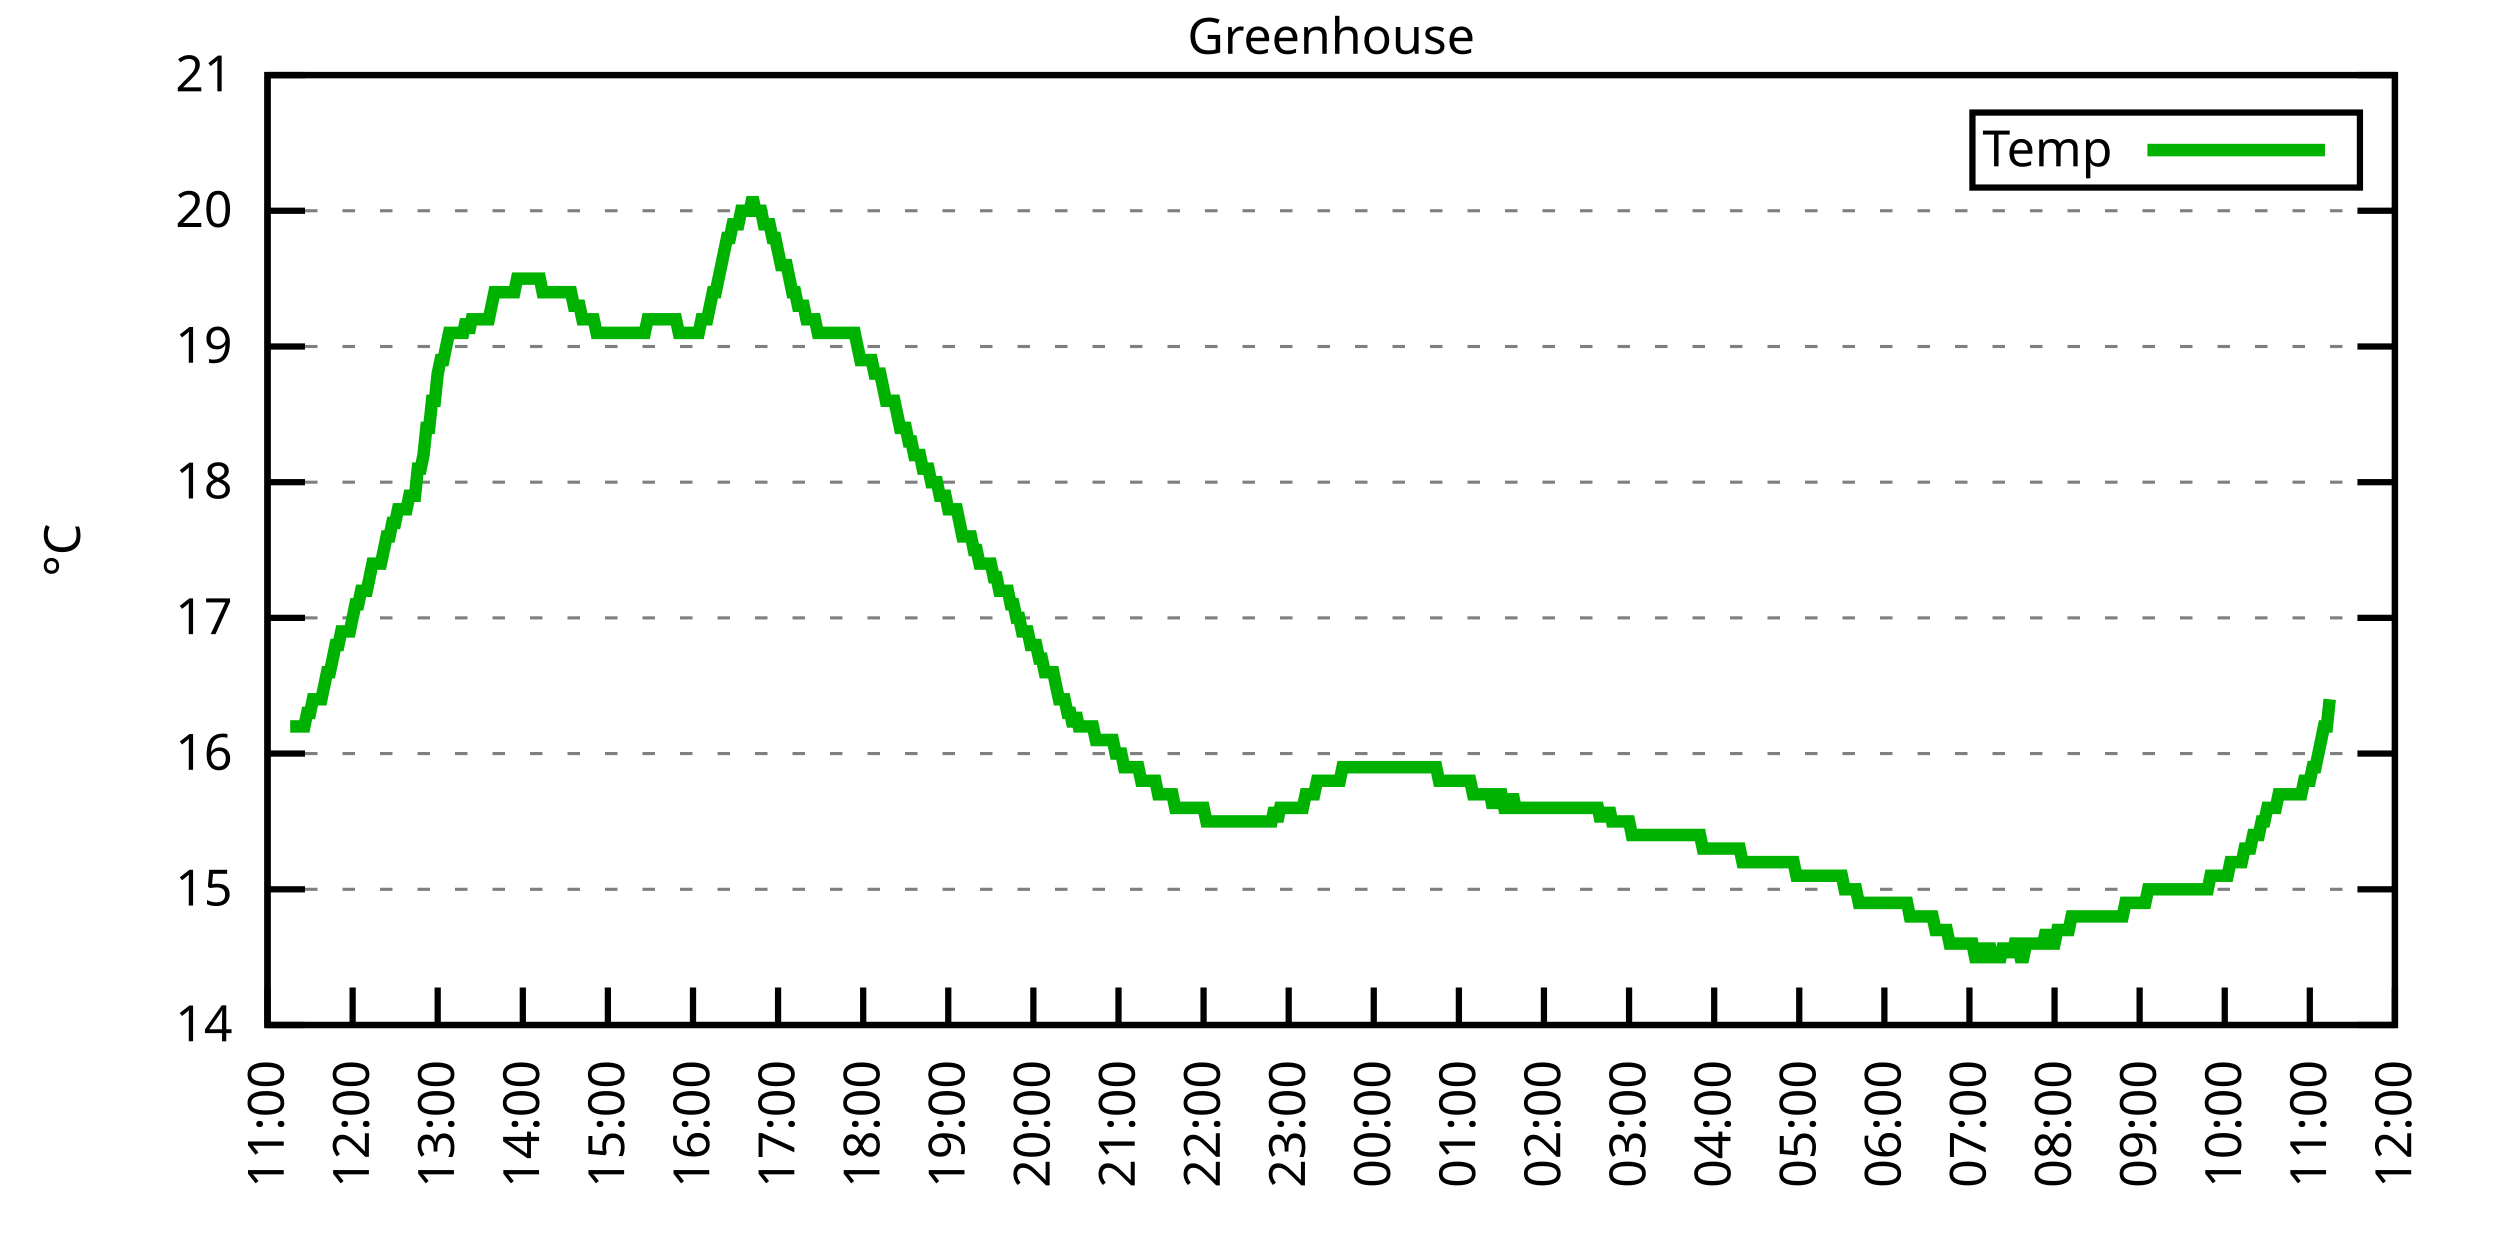
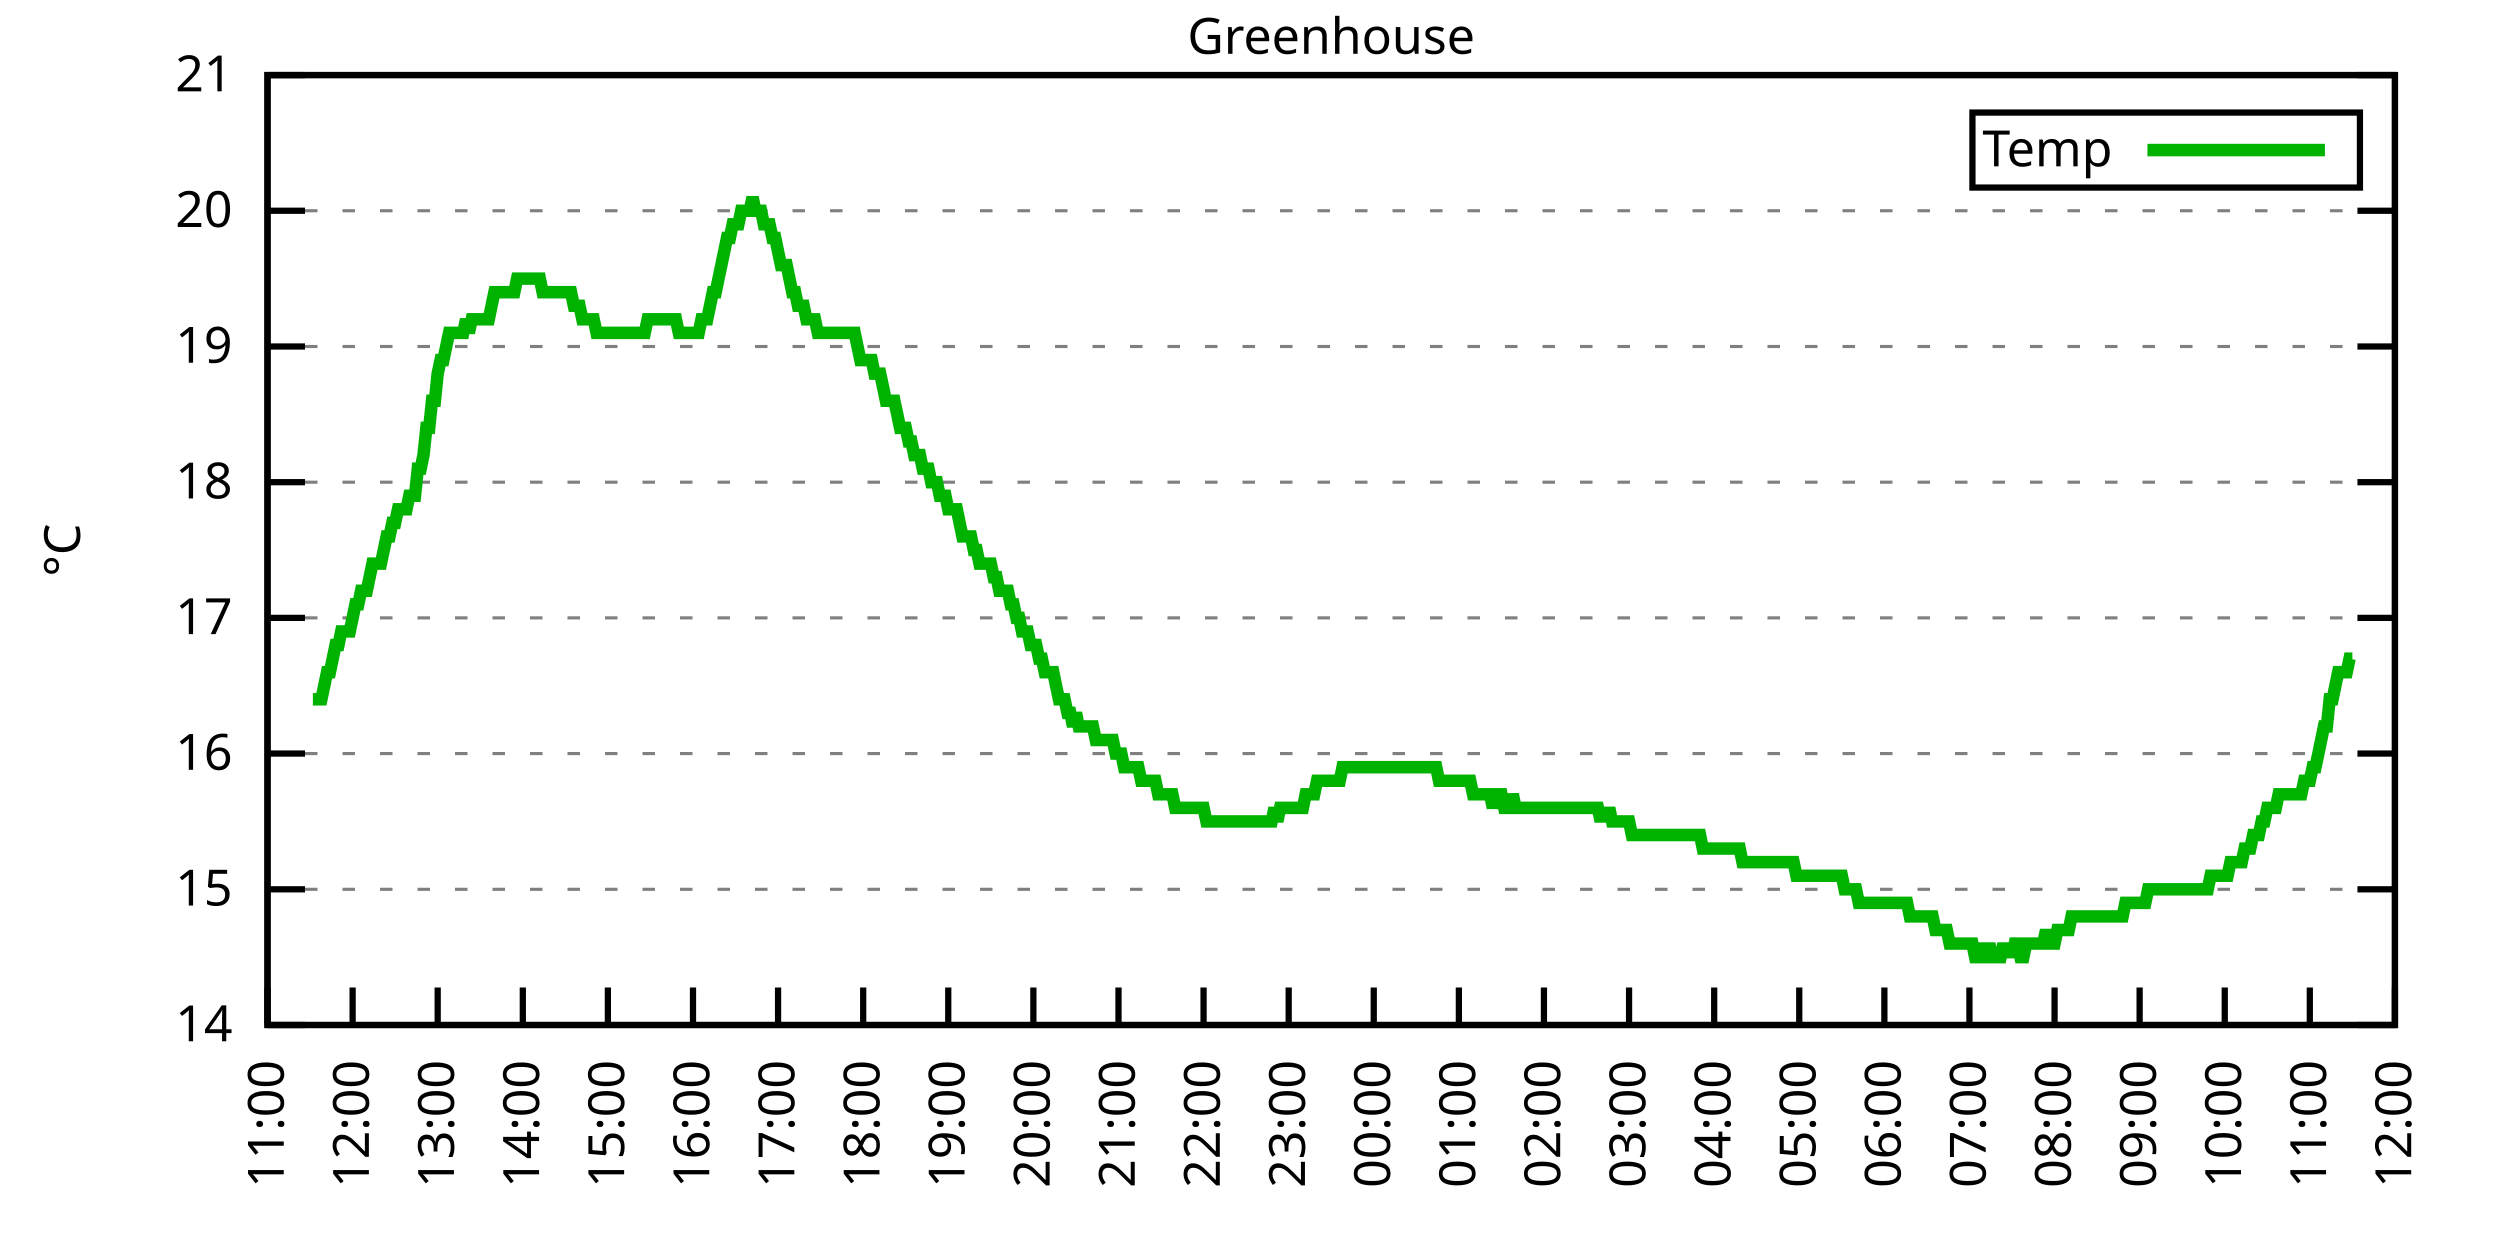
<svg xmlns="http://www.w3.org/2000/svg" xmlns:xlink="http://www.w3.org/1999/xlink" width="400" height="200" viewBox="0 0 400 200">
  <g id="gnuplot_canvas">
    <rect x="0" y="0" width="400" height="200" fill="none" />
    <defs>
      <circle id="gpDot" r="0.5" stroke-width="0.5" stroke="currentColor" />
      <path id="gpPt0" stroke-width="0.333" stroke="currentColor" d="M-1,0 h2 M0,-1 v2" />
      <path id="gpPt1" stroke-width="0.333" stroke="currentColor" d="M-1,-1 L1,1 M1,-1 L-1,1" />
      <path id="gpPt2" stroke-width="0.333" stroke="currentColor" d="M-1,0 L1,0 M0,-1 L0,1 M-1,-1 L1,1 M-1,1 L1,-1" />
      <rect id="gpPt3" stroke-width="0.333" stroke="currentColor" x="-1" y="-1" width="2" height="2" />
      <rect id="gpPt4" stroke-width="0.333" stroke="currentColor" fill="currentColor" x="-1" y="-1" width="2" height="2" />
      <circle id="gpPt5" stroke-width="0.333" stroke="currentColor" cx="0" cy="0" r="1" />
      <use xlink:href="#gpPt5" id="gpPt6" fill="currentColor" stroke="none" />
      <path id="gpPt7" stroke-width="0.333" stroke="currentColor" d="M0,-1.33 L-1.33,0.67 L1.33,0.67 z" />
      <use xlink:href="#gpPt7" id="gpPt8" fill="currentColor" stroke="none" />
      <use xlink:href="#gpPt7" id="gpPt9" stroke="currentColor" transform="rotate(180)" />
      <use xlink:href="#gpPt9" id="gpPt10" fill="currentColor" stroke="none" />
      <use xlink:href="#gpPt3" id="gpPt11" stroke="currentColor" transform="rotate(45)" />
      <use xlink:href="#gpPt11" id="gpPt12" fill="currentColor" stroke="none" />
      <path id="gpPt13" stroke-width="0.333" stroke="currentColor" d="M0,1.330 L1.265,0.411 L0.782,-1.067 L-0.782,-1.076 L-1.265,0.411 z" />
      <use xlink:href="#gpPt13" id="gpPt14" fill="currentColor" stroke="none" />
      <filter id="textbox" filterUnits="objectBoundingBox" x="0" y="0" height="1" width="1">
        <feFlood flood-color="white" flood-opacity="1" result="bgnd" />
        <feComposite in="SourceGraphic" in2="bgnd" operator="atop" />
      </filter>
      <filter id="greybox" filterUnits="objectBoundingBox" x="0" y="0" height="1" width="1">
        <feFlood flood-color="lightgrey" flood-opacity="1" result="grey" />
        <feComposite in="SourceGraphic" in2="grey" operator="atop" />
      </filter>
    </defs>
    <g fill="none" color="white" stroke="currentColor" stroke-width="1.00" stroke-linecap="butt" stroke-linejoin="miter">
</g>
    <g fill="none" color="black" stroke="currentColor" stroke-width="1.00" stroke-linecap="butt" stroke-linejoin="miter">
      <g stroke="none" shape-rendering="crispEdges">
        <polygon fill="rgb(255, 255, 255)" points="42.80,164.00 383.18,164.00 383.18,12.02 42.80,12.02 " />
      </g>
    </g>
    <g fill="none" color="black" stroke="currentColor" stroke-width="1.00" stroke-linecap="butt" stroke-linejoin="miter">
</g>
    <g fill="none" color="black" stroke="black" stroke-width="0.50" stroke-linecap="butt" stroke-linejoin="miter">
</g>
    <g fill="none" color="gray" stroke="currentColor" stroke-width="0.50" stroke-linecap="butt" stroke-linejoin="miter">
      <path stroke="gray" stroke-dasharray="2,4" class="gridline" d="M42.80,164.00 L383.19,164.00  " />
    </g>
    <g fill="none" color="gray" stroke="gray" stroke-width="1.00" stroke-linecap="butt" stroke-linejoin="miter">
</g>
    <g fill="none" color="black" stroke="currentColor" stroke-width="1.00" stroke-linecap="butt" stroke-linejoin="miter">
      <path stroke="black" d="M42.80,164.00 L48.80,164.00 M383.19,164.00 L377.19,164.00  " />
      <g transform="translate(37.20,166.60)" stroke="none" fill="black" font-family="Sans" font-size="8.00" text-anchor="end">
        <text>
          <tspan font-family="Sans"> 14</tspan>
        </text>
      </g>
    </g>
    <g fill="none" color="black" stroke="currentColor" stroke-width="1.00" stroke-linecap="butt" stroke-linejoin="miter">
</g>
    <g fill="none" color="black" stroke="black" stroke-width="0.50" stroke-linecap="butt" stroke-linejoin="miter">
</g>
    <g fill="none" color="gray" stroke="currentColor" stroke-width="0.50" stroke-linecap="butt" stroke-linejoin="miter">
      <path stroke="gray" stroke-dasharray="2,4" class="gridline" d="M42.80,142.29 L383.19,142.29  " />
    </g>
    <g fill="none" color="gray" stroke="gray" stroke-width="1.00" stroke-linecap="butt" stroke-linejoin="miter">
</g>
    <g fill="none" color="black" stroke="currentColor" stroke-width="1.00" stroke-linecap="butt" stroke-linejoin="miter">
      <path stroke="black" d="M42.80,142.29 L48.80,142.29 M383.19,142.29 L377.19,142.29  " />
      <g transform="translate(37.20,144.89)" stroke="none" fill="black" font-family="Sans" font-size="8.00" text-anchor="end">
        <text>
          <tspan font-family="Sans"> 15</tspan>
        </text>
      </g>
    </g>
    <g fill="none" color="black" stroke="currentColor" stroke-width="1.00" stroke-linecap="butt" stroke-linejoin="miter">
</g>
    <g fill="none" color="black" stroke="black" stroke-width="0.50" stroke-linecap="butt" stroke-linejoin="miter">
</g>
    <g fill="none" color="gray" stroke="currentColor" stroke-width="0.50" stroke-linecap="butt" stroke-linejoin="miter">
      <path stroke="gray" stroke-dasharray="2,4" class="gridline" d="M42.80,120.57 L383.19,120.57  " />
    </g>
    <g fill="none" color="gray" stroke="gray" stroke-width="1.00" stroke-linecap="butt" stroke-linejoin="miter">
</g>
    <g fill="none" color="black" stroke="currentColor" stroke-width="1.00" stroke-linecap="butt" stroke-linejoin="miter">
      <path stroke="black" d="M42.80,120.57 L48.80,120.57 M383.19,120.57 L377.19,120.57  " />
      <g transform="translate(37.20,123.17)" stroke="none" fill="black" font-family="Sans" font-size="8.00" text-anchor="end">
        <text>
          <tspan font-family="Sans"> 16</tspan>
        </text>
      </g>
    </g>
    <g fill="none" color="black" stroke="currentColor" stroke-width="1.00" stroke-linecap="butt" stroke-linejoin="miter">
</g>
    <g fill="none" color="black" stroke="black" stroke-width="0.50" stroke-linecap="butt" stroke-linejoin="miter">
</g>
    <g fill="none" color="gray" stroke="currentColor" stroke-width="0.50" stroke-linecap="butt" stroke-linejoin="miter">
      <path stroke="gray" stroke-dasharray="2,4" class="gridline" d="M42.80,98.86 L383.19,98.86  " />
    </g>
    <g fill="none" color="gray" stroke="gray" stroke-width="1.00" stroke-linecap="butt" stroke-linejoin="miter">
</g>
    <g fill="none" color="black" stroke="currentColor" stroke-width="1.00" stroke-linecap="butt" stroke-linejoin="miter">
      <path stroke="black" d="M42.80,98.86 L48.80,98.86 M383.19,98.86 L377.19,98.86  " />
      <g transform="translate(37.20,101.46)" stroke="none" fill="black" font-family="Sans" font-size="8.00" text-anchor="end">
        <text>
          <tspan font-family="Sans"> 17</tspan>
        </text>
      </g>
    </g>
    <g fill="none" color="black" stroke="currentColor" stroke-width="1.00" stroke-linecap="butt" stroke-linejoin="miter">
</g>
    <g fill="none" color="black" stroke="black" stroke-width="0.50" stroke-linecap="butt" stroke-linejoin="miter">
</g>
    <g fill="none" color="gray" stroke="currentColor" stroke-width="0.50" stroke-linecap="butt" stroke-linejoin="miter">
      <path stroke="gray" stroke-dasharray="2,4" class="gridline" d="M42.80,77.15 L383.19,77.15  " />
    </g>
    <g fill="none" color="gray" stroke="gray" stroke-width="1.00" stroke-linecap="butt" stroke-linejoin="miter">
</g>
    <g fill="none" color="black" stroke="currentColor" stroke-width="1.00" stroke-linecap="butt" stroke-linejoin="miter">
      <path stroke="black" d="M42.80,77.15 L48.80,77.15 M383.19,77.15 L377.19,77.15  " />
      <g transform="translate(37.20,79.75)" stroke="none" fill="black" font-family="Sans" font-size="8.00" text-anchor="end">
        <text>
          <tspan font-family="Sans"> 18</tspan>
        </text>
      </g>
    </g>
    <g fill="none" color="black" stroke="currentColor" stroke-width="1.00" stroke-linecap="butt" stroke-linejoin="miter">
</g>
    <g fill="none" color="black" stroke="black" stroke-width="0.50" stroke-linecap="butt" stroke-linejoin="miter">
</g>
    <g fill="none" color="gray" stroke="currentColor" stroke-width="0.50" stroke-linecap="butt" stroke-linejoin="miter">
      <path stroke="gray" stroke-dasharray="2,4" class="gridline" d="M42.80,55.44 L383.19,55.44  " />
    </g>
    <g fill="none" color="gray" stroke="gray" stroke-width="1.00" stroke-linecap="butt" stroke-linejoin="miter">
</g>
    <g fill="none" color="black" stroke="currentColor" stroke-width="1.00" stroke-linecap="butt" stroke-linejoin="miter">
      <path stroke="black" d="M42.80,55.44 L48.80,55.44 M383.19,55.44 L377.19,55.44  " />
      <g transform="translate(37.20,58.04)" stroke="none" fill="black" font-family="Sans" font-size="8.00" text-anchor="end">
        <text>
          <tspan font-family="Sans"> 19</tspan>
        </text>
      </g>
    </g>
    <g fill="none" color="black" stroke="currentColor" stroke-width="1.00" stroke-linecap="butt" stroke-linejoin="miter">
</g>
    <g fill="none" color="black" stroke="black" stroke-width="0.50" stroke-linecap="butt" stroke-linejoin="miter">
</g>
    <g fill="none" color="gray" stroke="currentColor" stroke-width="0.50" stroke-linecap="butt" stroke-linejoin="miter">
      <path stroke="gray" stroke-dasharray="2,4" class="gridline" d="M42.80,33.72 L383.19,33.72  " />
    </g>
    <g fill="none" color="gray" stroke="gray" stroke-width="1.00" stroke-linecap="butt" stroke-linejoin="miter">
</g>
    <g fill="none" color="black" stroke="currentColor" stroke-width="1.00" stroke-linecap="butt" stroke-linejoin="miter">
      <path stroke="black" d="M42.80,33.72 L48.80,33.72 M383.19,33.72 L377.19,33.72  " />
      <g transform="translate(37.20,36.32)" stroke="none" fill="black" font-family="Sans" font-size="8.00" text-anchor="end">
        <text>
          <tspan font-family="Sans"> 20</tspan>
        </text>
      </g>
    </g>
    <g fill="none" color="black" stroke="currentColor" stroke-width="1.00" stroke-linecap="butt" stroke-linejoin="miter">
</g>
    <g fill="none" color="black" stroke="black" stroke-width="0.50" stroke-linecap="butt" stroke-linejoin="miter">
</g>
    <g fill="none" color="gray" stroke="currentColor" stroke-width="0.50" stroke-linecap="butt" stroke-linejoin="miter">
      <path stroke="gray" stroke-dasharray="2,4" class="gridline" d="M42.80,12.01 L383.19,12.01  " />
    </g>
    <g fill="none" color="gray" stroke="gray" stroke-width="1.00" stroke-linecap="butt" stroke-linejoin="miter">
</g>
    <g fill="none" color="black" stroke="currentColor" stroke-width="1.00" stroke-linecap="butt" stroke-linejoin="miter">
      <path stroke="black" d="M42.80,12.01 L48.80,12.01 M383.19,12.01 L377.19,12.01  " />
      <g transform="translate(37.20,14.61)" stroke="none" fill="black" font-family="Sans" font-size="8.00" text-anchor="end">
        <text>
          <tspan font-family="Sans"> 21</tspan>
        </text>
      </g>
    </g>
    <g fill="none" color="black" stroke="currentColor" stroke-width="1.00" stroke-linecap="butt" stroke-linejoin="miter">
      <path stroke="black" d="M42.80,164.00 L42.80,158.00  " />
      <g transform="translate(45.40,169.60) rotate(270.00)" stroke="none" fill="black" font-family="Sans" font-size="8.00" text-anchor="end">
        <text>
          <tspan font-family="Sans">11:00</tspan>
        </text>
      </g>
    </g>
    <g fill="none" color="black" stroke="currentColor" stroke-width="1.00" stroke-linecap="butt" stroke-linejoin="miter">
      <path stroke="black" d="M56.42,164.00 L56.42,158.00  " />
      <g transform="translate(59.02,169.60) rotate(270.00)" stroke="none" fill="black" font-family="Sans" font-size="8.00" text-anchor="end">
        <text>
          <tspan font-family="Sans">12:00</tspan>
        </text>
      </g>
    </g>
    <g fill="none" color="black" stroke="currentColor" stroke-width="1.00" stroke-linecap="butt" stroke-linejoin="miter">
      <path stroke="black" d="M70.03,164.00 L70.03,158.00  " />
      <g transform="translate(72.63,169.60) rotate(270.00)" stroke="none" fill="black" font-family="Sans" font-size="8.00" text-anchor="end">
        <text>
          <tspan font-family="Sans">13:00</tspan>
        </text>
      </g>
    </g>
    <g fill="none" color="black" stroke="currentColor" stroke-width="1.00" stroke-linecap="butt" stroke-linejoin="miter">
      <path stroke="black" d="M83.65,164.00 L83.65,158.00  " />
      <g transform="translate(86.25,169.60) rotate(270.00)" stroke="none" fill="black" font-family="Sans" font-size="8.00" text-anchor="end">
        <text>
          <tspan font-family="Sans">14:00</tspan>
        </text>
      </g>
    </g>
    <g fill="none" color="black" stroke="currentColor" stroke-width="1.00" stroke-linecap="butt" stroke-linejoin="miter">
      <path stroke="black" d="M97.26,164.00 L97.26,158.00  " />
      <g transform="translate(99.86,169.60) rotate(270.00)" stroke="none" fill="black" font-family="Sans" font-size="8.00" text-anchor="end">
        <text>
          <tspan font-family="Sans">15:00</tspan>
        </text>
      </g>
    </g>
    <g fill="none" color="black" stroke="currentColor" stroke-width="1.00" stroke-linecap="butt" stroke-linejoin="miter">
      <path stroke="black" d="M110.88,164.00 L110.88,158.00  " />
      <g transform="translate(113.48,169.60) rotate(270.00)" stroke="none" fill="black" font-family="Sans" font-size="8.00" text-anchor="end">
        <text>
          <tspan font-family="Sans">16:00</tspan>
        </text>
      </g>
    </g>
    <g fill="none" color="black" stroke="currentColor" stroke-width="1.00" stroke-linecap="butt" stroke-linejoin="miter">
      <path stroke="black" d="M124.49,164.00 L124.49,158.00  " />
      <g transform="translate(127.09,169.60) rotate(270.00)" stroke="none" fill="black" font-family="Sans" font-size="8.00" text-anchor="end">
        <text>
          <tspan font-family="Sans">17:00</tspan>
        </text>
      </g>
    </g>
    <g fill="none" color="black" stroke="currentColor" stroke-width="1.00" stroke-linecap="butt" stroke-linejoin="miter">
      <path stroke="black" d="M138.11,164.00 L138.11,158.00  " />
      <g transform="translate(140.71,169.60) rotate(270.00)" stroke="none" fill="black" font-family="Sans" font-size="8.00" text-anchor="end">
        <text>
          <tspan font-family="Sans">18:00</tspan>
        </text>
      </g>
    </g>
    <g fill="none" color="black" stroke="currentColor" stroke-width="1.00" stroke-linecap="butt" stroke-linejoin="miter">
      <path stroke="black" d="M151.72,164.00 L151.72,158.00  " />
      <g transform="translate(154.32,169.60) rotate(270.00)" stroke="none" fill="black" font-family="Sans" font-size="8.00" text-anchor="end">
        <text>
          <tspan font-family="Sans">19:00</tspan>
        </text>
      </g>
    </g>
    <g fill="none" color="black" stroke="currentColor" stroke-width="1.00" stroke-linecap="butt" stroke-linejoin="miter">
      <path stroke="black" d="M165.34,164.00 L165.34,158.00  " />
      <g transform="translate(167.94,169.60) rotate(270.00)" stroke="none" fill="black" font-family="Sans" font-size="8.00" text-anchor="end">
        <text>
          <tspan font-family="Sans">20:00</tspan>
        </text>
      </g>
    </g>
    <g fill="none" color="black" stroke="currentColor" stroke-width="1.00" stroke-linecap="butt" stroke-linejoin="miter">
      <path stroke="black" d="M178.96,164.00 L178.96,158.00  " />
      <g transform="translate(181.56,169.60) rotate(270.00)" stroke="none" fill="black" font-family="Sans" font-size="8.00" text-anchor="end">
        <text>
          <tspan font-family="Sans">21:00</tspan>
        </text>
      </g>
    </g>
    <g fill="none" color="black" stroke="currentColor" stroke-width="1.00" stroke-linecap="butt" stroke-linejoin="miter">
      <path stroke="black" d="M192.57,164.00 L192.57,158.00  " />
      <g transform="translate(195.17,169.60) rotate(270.00)" stroke="none" fill="black" font-family="Sans" font-size="8.00" text-anchor="end">
        <text>
          <tspan font-family="Sans">22:00</tspan>
        </text>
      </g>
    </g>
    <g fill="none" color="black" stroke="currentColor" stroke-width="1.00" stroke-linecap="butt" stroke-linejoin="miter">
      <path stroke="black" d="M206.19,164.00 L206.19,158.00  " />
      <g transform="translate(208.79,169.60) rotate(270.00)" stroke="none" fill="black" font-family="Sans" font-size="8.00" text-anchor="end">
        <text>
          <tspan font-family="Sans">23:00</tspan>
        </text>
      </g>
    </g>
    <g fill="none" color="black" stroke="currentColor" stroke-width="1.00" stroke-linecap="butt" stroke-linejoin="miter">
      <path stroke="black" d="M219.80,164.00 L219.80,158.00  " />
      <g transform="translate(222.40,169.60) rotate(270.00)" stroke="none" fill="black" font-family="Sans" font-size="8.00" text-anchor="end">
        <text>
          <tspan font-family="Sans">00:00</tspan>
        </text>
      </g>
    </g>
    <g fill="none" color="black" stroke="currentColor" stroke-width="1.00" stroke-linecap="butt" stroke-linejoin="miter">
      <path stroke="black" d="M233.42,164.00 L233.42,158.00  " />
      <g transform="translate(236.02,169.60) rotate(270.00)" stroke="none" fill="black" font-family="Sans" font-size="8.00" text-anchor="end">
        <text>
          <tspan font-family="Sans">01:00</tspan>
        </text>
      </g>
    </g>
    <g fill="none" color="black" stroke="currentColor" stroke-width="1.00" stroke-linecap="butt" stroke-linejoin="miter">
      <path stroke="black" d="M247.03,164.00 L247.03,158.00  " />
      <g transform="translate(249.63,169.60) rotate(270.00)" stroke="none" fill="black" font-family="Sans" font-size="8.00" text-anchor="end">
        <text>
          <tspan font-family="Sans">02:00</tspan>
        </text>
      </g>
    </g>
    <g fill="none" color="black" stroke="currentColor" stroke-width="1.00" stroke-linecap="butt" stroke-linejoin="miter">
      <path stroke="black" d="M260.65,164.00 L260.65,158.00  " />
      <g transform="translate(263.25,169.60) rotate(270.00)" stroke="none" fill="black" font-family="Sans" font-size="8.00" text-anchor="end">
        <text>
          <tspan font-family="Sans">03:00</tspan>
        </text>
      </g>
    </g>
    <g fill="none" color="black" stroke="currentColor" stroke-width="1.00" stroke-linecap="butt" stroke-linejoin="miter">
      <path stroke="black" d="M274.27,164.00 L274.27,158.00  " />
      <g transform="translate(276.87,169.60) rotate(270.00)" stroke="none" fill="black" font-family="Sans" font-size="8.00" text-anchor="end">
        <text>
          <tspan font-family="Sans">04:00</tspan>
        </text>
      </g>
    </g>
    <g fill="none" color="black" stroke="currentColor" stroke-width="1.00" stroke-linecap="butt" stroke-linejoin="miter">
      <path stroke="black" d="M287.88,164.00 L287.88,158.00  " />
      <g transform="translate(290.48,169.60) rotate(270.00)" stroke="none" fill="black" font-family="Sans" font-size="8.00" text-anchor="end">
        <text>
          <tspan font-family="Sans">05:00</tspan>
        </text>
      </g>
    </g>
    <g fill="none" color="black" stroke="currentColor" stroke-width="1.00" stroke-linecap="butt" stroke-linejoin="miter">
      <path stroke="black" d="M301.50,164.00 L301.50,158.00  " />
      <g transform="translate(304.10,169.60) rotate(270.00)" stroke="none" fill="black" font-family="Sans" font-size="8.00" text-anchor="end">
        <text>
          <tspan font-family="Sans">06:00</tspan>
        </text>
      </g>
    </g>
    <g fill="none" color="black" stroke="currentColor" stroke-width="1.00" stroke-linecap="butt" stroke-linejoin="miter">
      <path stroke="black" d="M315.11,164.00 L315.11,158.00  " />
      <g transform="translate(317.71,169.60) rotate(270.00)" stroke="none" fill="black" font-family="Sans" font-size="8.00" text-anchor="end">
        <text>
          <tspan font-family="Sans">07:00</tspan>
        </text>
      </g>
    </g>
    <g fill="none" color="black" stroke="currentColor" stroke-width="1.00" stroke-linecap="butt" stroke-linejoin="miter">
      <path stroke="black" d="M328.73,164.00 L328.73,158.00  " />
      <g transform="translate(331.33,169.60) rotate(270.00)" stroke="none" fill="black" font-family="Sans" font-size="8.00" text-anchor="end">
        <text>
          <tspan font-family="Sans">08:00</tspan>
        </text>
      </g>
    </g>
    <g fill="none" color="black" stroke="currentColor" stroke-width="1.00" stroke-linecap="butt" stroke-linejoin="miter">
      <path stroke="black" d="M342.34,164.00 L342.34,158.00  " />
      <g transform="translate(344.94,169.60) rotate(270.00)" stroke="none" fill="black" font-family="Sans" font-size="8.00" text-anchor="end">
        <text>
          <tspan font-family="Sans">09:00</tspan>
        </text>
      </g>
    </g>
    <g fill="none" color="black" stroke="currentColor" stroke-width="1.00" stroke-linecap="butt" stroke-linejoin="miter">
      <path stroke="black" d="M355.96,164.00 L355.96,158.00  " />
      <g transform="translate(358.56,169.60) rotate(270.00)" stroke="none" fill="black" font-family="Sans" font-size="8.00" text-anchor="end">
        <text>
          <tspan font-family="Sans">10:00</tspan>
        </text>
      </g>
    </g>
    <g fill="none" color="black" stroke="currentColor" stroke-width="1.00" stroke-linecap="butt" stroke-linejoin="miter">
      <path stroke="black" d="M369.57,164.00 L369.57,158.00  " />
      <g transform="translate(372.17,169.60) rotate(270.00)" stroke="none" fill="black" font-family="Sans" font-size="8.00" text-anchor="end">
        <text>
          <tspan font-family="Sans">11:00</tspan>
        </text>
      </g>
    </g>
    <g fill="none" color="black" stroke="currentColor" stroke-width="1.00" stroke-linecap="butt" stroke-linejoin="miter">
      <path stroke="black" d="M383.19,164.00 L383.19,158.00  " />
      <g transform="translate(385.79,169.60) rotate(270.00)" stroke="none" fill="black" font-family="Sans" font-size="8.00" text-anchor="end">
        <text>
          <tspan font-family="Sans">12:00</tspan>
        </text>
      </g>
    </g>
    <g fill="none" color="black" stroke="currentColor" stroke-width="1.00" stroke-linecap="butt" stroke-linejoin="miter">
</g>
    <g fill="none" color="black" stroke="currentColor" stroke-width="1.00" stroke-linecap="butt" stroke-linejoin="miter">
      <path stroke="black" d="M42.80,12.01 L42.80,164.00 L383.19,164.00 L383.19,12.01 L42.80,12.01 Z  " />
    </g>
    <g fill="none" color="black" stroke="currentColor" stroke-width="1.00" stroke-linecap="butt" stroke-linejoin="miter">
</g>
    <g fill="none" color="black" stroke="currentColor" stroke-width="1.00" stroke-linecap="butt" stroke-linejoin="miter">
      <path stroke="black" d="M315.59,30.01 L315.59,18.01 L377.59,18.01 L377.59,30.01 L315.59,30.01 Z  " />
    </g>
    <g id="Greenhouse_plot_1">
      <g fill="none" color="white" stroke="black" stroke-width="2.00" stroke-linecap="butt" stroke-linejoin="miter">
</g>
      <g fill="none" color="black" stroke="currentColor" stroke-width="2.00" stroke-linecap="butt" stroke-linejoin="miter">
        <g transform="translate(337.99,26.61)" stroke="none" fill="black" font-family="Sans" font-size="8.00" text-anchor="end">
          <text>
            <tspan font-family="Sans">Temp</tspan>
          </text>
        </g>
      </g>
      <g fill="none" color="black" stroke="currentColor" stroke-width="2.00" stroke-linecap="butt" stroke-linejoin="miter">
-         <path stroke="rgb(  0, 178,   0)" d="M343.59,24.01 L371.99,24.01 M46.43,116.23 L46.88,116.23 L47.34,116.23 L47.79,116.23 L48.25,116.23 L48.70,116.23   L49.15,114.06 L49.61,114.06 L50.06,111.89 L50.52,111.89 L50.97,111.89 L51.42,111.89 L51.88,109.72 L52.33,107.55   L52.78,107.55 L53.24,105.38 L53.69,103.20 L54.15,103.20 L54.60,101.03 L55.05,101.03 L55.51,101.03 L55.96,101.03   L56.42,98.86 L56.87,96.69 L57.32,96.69 L57.78,94.52 L58.23,94.52 L58.68,94.52 L59.14,92.35 L59.59,90.18   L60.05,90.18 L60.50,90.18 L60.95,90.18 L61.41,88.00 L61.86,85.83 L62.32,85.83 L62.77,83.66 L63.22,83.66   L63.68,81.49 L64.13,81.49 L64.58,81.49 L65.04,81.49 L65.49,79.32 L65.95,79.32 L66.40,79.32 L66.85,74.98   L67.31,74.98 L67.76,72.81 L68.22,68.46 L68.67,68.46 L69.12,64.12 L69.58,64.12 L70.03,59.78 L70.49,57.61   L70.94,57.61 L71.39,55.44 L71.85,53.26 L72.30,53.26 L72.75,53.26 L73.21,53.26 L73.66,53.26 L74.12,53.26   L74.57,51.09 L75.02,53.26 L75.48,51.09 L75.93,51.09 L76.39,51.09 L76.84,51.09 L77.29,51.09 L77.75,51.09   L78.20,51.09 L78.65,48.92 L79.11,46.75 L79.56,46.75 L80.02,46.75 L80.47,46.75 L80.92,46.75 L81.38,46.75   L81.83,46.75 L82.29,46.75 L82.74,44.58 L83.19,44.58 L83.65,44.58 L84.10,44.58 L84.55,44.58 L85.01,44.58   L85.46,44.58 L85.92,44.58 L86.37,44.58 L86.82,46.75 L87.28,46.75 L87.73,46.75 L88.19,46.75 L88.64,46.75   L89.09,46.75 L89.55,46.75 L90.00,46.75 L90.45,46.75 L90.91,46.75 L91.36,46.75 L91.82,48.92 L92.27,48.92   L92.72,48.92 L93.18,51.09 L93.63,51.09 L94.09,51.09 L94.54,51.09 L94.99,51.09 L95.45,53.26 L95.90,53.26   L96.35,53.26 L96.81,53.26 L97.26,53.26 L97.72,53.26 L98.17,53.26 L98.62,53.26 L99.08,53.26 L99.53,53.26   L99.99,53.26 L100.44,53.26 L100.89,53.26 L101.35,53.26 L101.80,53.26 L102.25,53.26 L102.71,53.26 L103.16,53.26   L103.62,51.09 L104.07,51.09 L104.52,51.09 L104.98,51.09 L105.43,51.09 L105.89,51.09 L106.34,51.09 L106.79,51.09   L107.25,51.09 L107.70,51.09 L108.15,51.09 L108.61,53.26 L109.06,53.26 L109.52,53.26 L109.97,53.26 L110.42,53.26   L110.88,53.26 L111.33,53.26 L111.79,53.26 L112.24,51.09 L112.69,51.09 L113.15,51.09 L113.60,48.92 L114.05,46.75   L114.51,46.75 L114.96,44.58 L115.42,42.41 L115.87,40.24 L116.32,38.07 L116.78,38.07 L117.23,35.89 L117.69,35.89   L118.14,35.89 L118.59,33.72 L119.05,33.72 L119.50,33.72 L119.96,33.72 L120.41,31.55 L120.86,33.72 L121.32,33.72   L121.77,33.72 L122.22,35.89 L122.68,35.89 L123.13,35.89 L123.59,38.07 L124.04,38.07 L124.49,40.24 L124.95,42.41   L125.40,42.41 L125.86,42.41 L126.31,44.58 L126.76,46.75 L127.22,46.75 L127.67,48.92 L128.12,48.92 L128.58,48.92   L129.03,51.09 L129.49,51.09 L129.94,51.09 L130.39,51.09 L130.85,53.26 L131.30,53.26 L131.76,53.26 L132.21,53.26   L132.66,53.26 L133.12,53.26 L133.57,53.26 L134.02,53.26 L134.48,53.26 L134.93,53.26 L135.39,53.26 L135.84,53.26   L136.29,53.26 L136.75,53.26 L137.20,55.44 L137.66,57.61 L138.11,57.61 L138.56,57.61 L139.02,57.61 L139.47,57.61   L139.92,59.78 L140.38,59.78 L140.83,59.78 L141.29,61.95 L141.74,64.12 L142.19,64.12 L142.65,64.12 L143.10,64.12   L143.56,66.29 L144.01,68.46 L144.46,68.46 L144.92,68.46 L145.37,70.63 L145.82,70.63 L146.28,72.81 L146.73,72.81   L147.19,72.81 L147.64,74.98 L148.09,74.98 L148.55,74.98 L149.00,77.15 L149.46,77.15 L149.91,77.15 L150.36,79.32   L150.82,79.32 L151.27,79.32 L151.72,81.49 L152.18,81.49 L152.63,81.49 L153.09,81.49 L153.54,83.66 L153.99,85.83   L154.45,85.83 L154.90,85.83 L155.36,85.83 L155.81,88.00 L156.26,88.00 L156.72,90.18 L157.17,90.18 L157.62,90.18   L158.08,90.18 L158.53,90.18 L158.99,92.35 L159.44,92.35 L159.89,94.52 L160.35,94.52 L160.80,94.52 L161.26,94.52   L161.71,96.69 L162.16,96.69 L162.62,98.86 L163.07,98.86 L163.52,101.03 L163.98,101.03 L164.43,101.03 L164.89,103.20   L165.34,103.20 L165.79,103.20 L166.25,105.38 L166.70,105.38 L167.16,107.55 L167.61,107.55 L168.06,107.55 L168.52,107.55   L168.97,109.72 L169.43,111.89 L169.88,111.89 L170.33,111.89 L170.79,114.06 L171.24,114.06 L171.69,116.23 L172.15,114.06   L172.60,116.23 L173.06,116.23 L173.51,116.23 L173.96,116.23 L174.42,116.23 L174.87,116.23 L175.33,118.40 L175.78,118.40   L176.23,118.40 L176.69,118.40 L177.14,118.40 L177.59,118.40 L178.05,118.40 L178.50,120.57 L178.96,120.57 L179.41,120.57   L179.86,122.75 L180.32,122.75 L180.77,122.75 L181.23,122.75 L181.68,122.75 L182.13,122.75 L182.59,124.92 L183.04,124.92   L183.49,124.92 L183.95,124.92 L184.40,124.92 L184.86,124.92 L185.31,127.09 L185.76,127.09 L186.22,127.09 L186.67,127.09   L187.13,127.09 L187.58,127.09 L188.03,129.26 L188.49,129.26 L188.94,129.26 L189.39,129.26 L189.85,129.26 L190.30,129.26   L190.76,129.26 L191.21,129.26 L191.66,129.26 L192.12,129.26 L192.57,129.26 L193.03,131.43 L193.48,131.43 L193.93,131.43   L194.39,131.43 L194.84,131.43 L195.29,131.43 L195.75,131.43 L196.20,131.43 L196.66,131.43 L197.11,131.43 L197.56,131.43   L198.02,131.43 L198.47,131.43 L198.93,131.43 L199.38,131.43 L199.83,131.43 L200.29,131.43 L200.74,131.43 L201.19,131.43   L201.65,131.43 L202.10,131.43 L202.56,131.43 L203.01,131.43 L203.46,131.43 L203.92,129.26 L204.37,131.43 L204.83,129.26   L205.28,129.26 L205.73,129.26 L206.19,129.26 L206.64,129.26 L207.09,129.26 L207.55,129.26 L208.00,129.26 L208.46,129.26   L208.91,127.09 L209.36,127.09 L209.82,127.09 L210.27,127.09 L210.73,124.92 L211.18,124.92 L211.63,124.92 L212.09,124.92   L212.54,124.92 L213.00,124.92 L213.45,124.92 L213.90,124.92 L214.36,124.92 L214.81,122.75 L215.26,122.75 L215.72,122.75   L216.17,122.75 L216.63,122.75 L217.08,122.75 L217.53,122.75 L217.99,122.75 L218.44,122.75 L218.90,122.75 L219.35,122.75   L219.80,122.75 L220.26,122.75 L220.71,122.75 L221.16,122.75 L221.62,122.75 L222.07,122.75 L222.53,122.75 L222.98,122.75   L223.43,122.75 L223.89,122.75 L224.34,122.75 L224.80,122.75 L225.25,122.75 L225.70,122.75 L226.16,122.75 L226.61,122.75   L227.06,122.75 L227.52,122.75 L227.97,122.75 L228.43,122.75 L228.88,122.75 L229.33,122.75 L229.79,122.75 L230.24,124.92   L230.70,124.92 L231.15,124.92 L231.60,124.92 L232.06,124.92 L232.51,124.92 L232.96,124.92 L233.42,124.92 L233.87,124.92   L234.33,124.92 L234.78,124.92 L235.23,124.92 L235.69,127.09 L236.14,127.09 L236.60,127.09 L237.05,127.09 L237.50,127.09   L237.96,127.09 L238.41,127.09 L238.86,129.26 L239.32,127.09 L239.77,127.09 L240.23,127.09 L240.68,129.26 L241.13,129.26   L241.59,129.26 L242.04,127.09 L242.50,129.26 L242.95,129.26 L243.40,129.26 L243.86,129.26 L244.31,129.26 L244.76,129.26   L245.22,129.26 L245.67,129.26 L246.13,129.26 L246.58,129.26 L247.03,129.26 L247.49,129.26 L247.94,129.26 L248.40,129.26   L248.85,129.26 L249.30,129.26 L249.76,129.26 L250.21,129.26 L250.66,129.26 L251.12,129.26 L251.57,129.26 L252.03,129.26   L252.48,129.26 L252.93,129.26 L253.39,129.26 L253.84,129.26 L254.30,129.26 L254.75,129.26 L255.20,129.26 L255.66,129.26   L256.11,131.43 L256.56,129.26 L257.02,131.43 L257.47,129.26 L257.93,131.43 L258.38,131.43 L258.83,131.43 L259.29,131.43   L259.74,131.43 L260.20,131.43 L260.65,131.43 L261.10,133.60 L261.56,133.60 L262.01,133.60 L262.47,133.60 L262.92,133.60   L263.37,133.60 L263.83,133.60 L264.28,133.60 L264.73,133.60 L265.19,133.60 L265.64,133.60 L266.10,133.60 L266.55,133.60   L267.00,133.60 L267.46,133.60 L267.91,133.60 L268.37,133.60 L268.82,133.60 L269.27,133.60 L269.73,133.60 L270.18,133.60   L270.63,133.60 L271.09,133.60 L271.54,133.60 L272.00,133.60 L272.45,135.77 L272.90,135.77 L273.36,135.77 L273.81,135.77   L274.27,135.77 L274.72,135.77 L275.17,135.77 L275.63,135.77 L276.08,135.77 L276.53,135.77 L276.99,135.77 L277.44,135.77   L277.90,135.77 L278.35,135.77 L278.80,137.94 L279.26,137.94 L279.71,137.94 L280.17,137.94 L280.62,137.94 L281.07,137.94   L281.53,137.94 L281.98,137.94 L282.43,137.94 L282.89,137.94 L283.34,137.94 L283.80,137.94 L284.25,137.94 L284.70,137.94   L285.16,137.94 L285.61,137.94 L286.07,137.94 L286.52,137.94 L286.97,137.94 L287.43,140.12 L287.88,140.12 L288.33,140.12   L288.79,140.12 L289.24,140.12 L289.70,140.12 L290.15,140.12 L290.60,140.12 L291.06,140.12 L291.51,140.12 L291.97,140.12   L292.42,140.12 L292.87,140.12 L293.33,140.12 L293.78,140.12 L294.23,140.12 L294.69,140.12 L295.14,142.29 L295.60,142.29   L296.05,142.29 L296.50,142.29 L296.96,142.29 L297.41,144.46 L297.87,144.46 L298.32,144.46 L298.77,144.46 L299.23,144.46   L299.68,144.46 L300.13,144.46 L300.59,144.46 L301.04,144.46 L301.50,144.46 L301.95,144.46 L302.40,144.46 L302.86,144.46   L303.31,144.46 L303.77,144.46 L304.22,144.46 L304.67,144.46 L305.13,144.46 L305.58,146.63 L306.03,146.63 L306.49,146.63   L306.94,146.63 L307.40,146.63 L307.85,146.63 L308.30,146.63 L308.76,146.63 L309.21,146.63 L309.67,148.80 L310.12,148.80   L310.57,148.80 L311.03,148.80 L311.48,148.80 L311.94,150.97 L312.39,150.97 L312.84,150.97 L313.30,150.97 L313.75,150.97   L314.20,150.97 L314.66,150.97 L315.11,150.97 L315.57,150.97 L316.02,153.14 L316.47,153.14 L316.93,150.97 L317.38,153.14   L317.84,153.14 L318.29,150.97 L318.74,153.14 L319.20,153.14 L319.65,153.14 L320.10,153.14 L320.56,150.97 L321.01,153.14   L321.47,150.97 L321.92,153.14 L322.37,150.97 L322.83,150.97 L323.28,153.14 L323.74,153.14 L324.19,150.97 L324.64,150.97   L325.10,150.97 L325.55,150.97 L326.00,150.97 L326.46,150.97 L326.91,150.97 L327.37,148.80 L327.82,150.97 L328.27,150.97   L328.73,150.97 L329.18,148.80 L329.64,148.80 L330.09,148.80 L330.54,148.80 L331.00,148.80 L331.45,146.63 L331.90,146.63   L332.36,146.63 L332.81,146.63 L333.27,146.63 L333.72,146.63 L334.17,146.63 L334.63,146.63 L335.08,146.63 L335.54,146.63   L335.99,146.63 L336.44,146.63 L336.90,146.63 L337.35,146.63 L337.80,146.63 L338.26,146.63 L338.71,146.63 L339.17,146.63   L339.62,146.63 L340.07,144.46 L340.53,144.46 L340.98,144.46 L341.44,144.46 L341.89,144.46 L342.34,144.46 L342.80,144.46   L343.25,144.46 L343.70,142.29 L344.16,142.29 L344.61,142.29 L345.07,142.29 L345.52,142.29 L345.97,142.29 L346.43,142.29   L346.88,142.29 L347.34,142.29 L347.79,142.29 L348.24,142.29 L348.70,142.29 L349.15,142.29 L349.60,142.29 L350.06,142.29   L350.51,142.29 L350.97,142.29 L351.42,142.29 L351.87,142.29 L352.33,142.29 L352.78,142.29 L353.24,142.29 L353.69,140.12   L354.14,140.12 L354.60,140.12 L355.05,140.12 L355.50,140.12 L355.96,140.12 L356.41,140.12 L356.87,137.94 L357.32,137.94   L357.77,137.94 L358.23,137.94 L358.68,137.94 L359.14,135.77 L359.59,135.77 L360.04,135.77 L360.50,133.60 L360.95,133.60   L361.41,133.60 L361.86,131.43 L362.31,131.43 L362.77,129.26 L363.22,129.26 L363.67,129.26 L364.13,129.26 L364.58,127.09   L365.04,127.09 L365.49,127.09 L365.94,127.09 L366.40,127.09 L366.85,127.09 L367.31,127.09 L367.76,127.09 L368.21,127.09   L368.67,124.92 L369.12,124.92 L369.57,124.92 L370.03,122.75 L370.48,122.75 L370.94,120.57 L371.39,118.40 L371.84,116.23   L372.30,116.23 L372.75,111.89  " />
+         <path stroke="rgb(  0, 178,   0)" d="M343.59,24.01 L371.99,24.01 M50.06,111.89 L50.52,111.89 L50.97,111.89 L51.42,111.89 L51.88,109.72 L52.33,107.55   L52.78,107.55 L53.24,105.38 L53.69,103.20 L54.15,103.20 L54.60,101.03 L55.05,101.03 L55.51,101.03 L55.96,101.03   L56.42,98.86 L56.87,96.69 L57.32,96.69 L57.78,94.52 L58.23,94.52 L58.68,94.52 L59.14,92.35 L59.59,90.18   L60.05,90.18 L60.50,90.18 L60.95,90.18 L61.41,88.00 L61.86,85.83 L62.32,85.83 L62.77,83.66 L63.22,83.66   L63.68,81.49 L64.13,81.49 L64.58,81.49 L65.04,81.49 L65.49,79.32 L65.95,79.32 L66.40,79.32 L66.85,74.98   L67.31,74.98 L67.76,72.81 L68.22,68.46 L68.67,68.46 L69.12,64.12 L69.58,64.12 L70.03,59.78 L70.49,57.61   L70.94,57.61 L71.39,55.44 L71.85,53.26 L72.30,53.26 L72.75,53.26 L73.21,53.26 L73.66,53.26 L74.12,53.26   L74.57,51.09 L75.02,53.26 L75.48,51.09 L75.93,51.09 L76.39,51.09 L76.84,51.09 L77.29,51.09 L77.75,51.09   L78.20,51.09 L78.65,48.92 L79.11,46.75 L79.56,46.75 L80.02,46.75 L80.47,46.75 L80.92,46.75 L81.38,46.75   L81.83,46.75 L82.29,46.75 L82.74,44.58 L83.19,44.58 L83.65,44.58 L84.10,44.58 L84.55,44.58 L85.01,44.58   L85.46,44.58 L85.92,44.58 L86.37,44.58 L86.82,46.75 L87.28,46.75 L87.73,46.75 L88.19,46.75 L88.64,46.75   L89.09,46.75 L89.55,46.75 L90.00,46.75 L90.45,46.75 L90.91,46.75 L91.36,46.75 L91.82,48.92 L92.27,48.92   L92.72,48.92 L93.18,51.09 L93.63,51.09 L94.09,51.09 L94.54,51.09 L94.99,51.09 L95.45,53.26 L95.90,53.26   L96.35,53.26 L96.81,53.26 L97.26,53.26 L97.72,53.26 L98.17,53.26 L98.62,53.26 L99.08,53.26 L99.53,53.26   L99.99,53.26 L100.44,53.26 L100.89,53.26 L101.35,53.26 L101.80,53.26 L102.25,53.26 L102.71,53.26 L103.16,53.26   L103.62,51.09 L104.07,51.09 L104.52,51.09 L104.98,51.09 L105.43,51.09 L105.89,51.09 L106.34,51.09 L106.79,51.09   L107.25,51.09 L107.70,51.09 L108.15,51.09 L108.61,53.26 L109.06,53.26 L109.52,53.26 L109.97,53.26 L110.42,53.26   L110.88,53.26 L111.33,53.26 L111.79,53.26 L112.24,51.09 L112.69,51.09 L113.15,51.09 L113.60,48.92 L114.05,46.75   L114.51,46.75 L114.96,44.58 L115.42,42.41 L115.87,40.24 L116.32,38.07 L116.78,38.07 L117.23,35.89 L117.69,35.89   L118.14,35.89 L118.59,33.72 L119.05,33.72 L119.50,33.72 L119.96,33.72 L120.41,31.55 L120.86,33.72 L121.32,33.72   L121.77,33.72 L122.22,35.89 L122.68,35.89 L123.13,35.89 L123.59,38.07 L124.04,38.07 L124.49,40.24 L124.95,42.41   L125.40,42.41 L125.86,42.41 L126.31,44.58 L126.76,46.75 L127.22,46.75 L127.67,48.92 L128.12,48.92 L128.58,48.92   L129.03,51.09 L129.49,51.09 L129.94,51.09 L130.39,51.09 L130.85,53.26 L131.30,53.26 L131.76,53.26 L132.21,53.26   L132.66,53.26 L133.12,53.26 L133.57,53.26 L134.02,53.26 L134.48,53.26 L134.93,53.26 L135.39,53.26 L135.84,53.26   L136.29,53.26 L136.75,53.26 L137.20,55.44 L137.66,57.61 L138.11,57.61 L138.56,57.61 L139.02,57.61 L139.47,57.61   L139.92,59.78 L140.38,59.78 L140.83,59.78 L141.29,61.95 L141.74,64.12 L142.19,64.12 L142.65,64.12 L143.10,64.12   L143.56,66.29 L144.01,68.46 L144.46,68.46 L144.92,68.46 L145.37,70.63 L145.82,70.63 L146.28,72.81 L146.73,72.81   L147.19,72.81 L147.64,74.98 L148.09,74.98 L148.55,74.98 L149.00,77.15 L149.46,77.15 L149.91,77.15 L150.36,79.32   L150.82,79.32 L151.27,79.32 L151.72,81.49 L152.18,81.49 L152.63,81.49 L153.09,81.49 L153.54,83.66 L153.99,85.83   L154.45,85.83 L154.90,85.83 L155.36,85.83 L155.81,88.00 L156.26,88.00 L156.72,90.18 L157.17,90.18 L157.62,90.18   L158.08,90.18 L158.53,90.18 L158.99,92.35 L159.44,92.35 L159.89,94.52 L160.35,94.52 L160.80,94.52 L161.26,94.52   L161.71,96.69 L162.16,96.69 L162.62,98.86 L163.07,98.86 L163.52,101.03 L163.98,101.03 L164.43,101.03 L164.89,103.20   L165.34,103.20 L165.79,103.20 L166.25,105.38 L166.70,105.38 L167.16,107.55 L167.61,107.55 L168.06,107.55 L168.52,107.55   L168.97,109.72 L169.43,111.89 L169.88,111.89 L170.33,111.89 L170.79,114.06 L171.24,114.06 L171.69,116.23 L172.15,114.06   L172.60,116.23 L173.06,116.23 L173.51,116.23 L173.96,116.23 L174.42,116.23 L174.87,116.23 L175.33,118.40 L175.78,118.40   L176.23,118.40 L176.69,118.40 L177.14,118.40 L177.59,118.40 L178.05,118.40 L178.50,120.57 L178.96,120.57 L179.41,120.57   L179.86,122.75 L180.32,122.75 L180.77,122.75 L181.23,122.75 L181.68,122.75 L182.13,122.75 L182.59,124.92 L183.04,124.92   L183.49,124.92 L183.95,124.92 L184.40,124.92 L184.86,124.92 L185.31,127.09 L185.76,127.09 L186.22,127.09 L186.67,127.09   L187.13,127.09 L187.58,127.09 L188.03,129.26 L188.49,129.26 L188.94,129.26 L189.39,129.26 L189.85,129.26 L190.30,129.26   L190.76,129.26 L191.21,129.26 L191.66,129.26 L192.12,129.26 L192.57,129.26 L193.03,131.43 L193.48,131.43 L193.93,131.43   L194.39,131.43 L194.84,131.43 L195.29,131.43 L195.75,131.43 L196.20,131.43 L196.66,131.43 L197.11,131.43 L197.56,131.43   L198.02,131.43 L198.47,131.43 L198.93,131.43 L199.38,131.43 L199.83,131.43 L200.29,131.43 L200.74,131.43 L201.19,131.43   L201.65,131.43 L202.10,131.43 L202.56,131.43 L203.01,131.43 L203.46,131.43 L203.92,129.26 L204.37,131.43 L204.83,129.26   L205.28,129.26 L205.73,129.26 L206.19,129.26 L206.64,129.26 L207.09,129.26 L207.55,129.26 L208.00,129.26 L208.46,129.26   L208.91,127.09 L209.36,127.09 L209.82,127.09 L210.27,127.09 L210.73,124.92 L211.18,124.92 L211.63,124.92 L212.09,124.92   L212.54,124.92 L213.00,124.92 L213.45,124.92 L213.90,124.92 L214.36,124.92 L214.81,122.75 L215.26,122.75 L215.72,122.75   L216.17,122.75 L216.63,122.75 L217.08,122.75 L217.53,122.75 L217.99,122.75 L218.44,122.75 L218.90,122.75 L219.35,122.75   L219.80,122.75 L220.26,122.75 L220.71,122.75 L221.16,122.75 L221.62,122.75 L222.07,122.75 L222.53,122.75 L222.98,122.75   L223.43,122.75 L223.89,122.75 L224.34,122.75 L224.80,122.75 L225.25,122.75 L225.70,122.75 L226.16,122.75 L226.61,122.75   L227.06,122.75 L227.52,122.75 L227.97,122.75 L228.43,122.75 L228.88,122.75 L229.33,122.75 L229.79,122.75 L230.24,124.92   L230.70,124.92 L231.15,124.92 L231.60,124.92 L232.06,124.92 L232.51,124.92 L232.96,124.92 L233.42,124.92 L233.87,124.92   L234.33,124.92 L234.78,124.92 L235.23,124.92 L235.69,127.09 L236.14,127.09 L236.60,127.09 L237.05,127.09 L237.50,127.09   L237.96,127.09 L238.41,127.09 L238.86,129.26 L239.32,127.09 L239.77,127.09 L240.23,127.09 L240.68,129.26 L241.13,129.26   L241.59,129.26 L242.04,127.09 L242.50,129.26 L242.95,129.26 L243.40,129.26 L243.86,129.26 L244.31,129.26 L244.76,129.26   L245.22,129.26 L245.67,129.26 L246.13,129.26 L246.58,129.26 L247.03,129.26 L247.49,129.26 L247.94,129.26 L248.40,129.26   L248.85,129.26 L249.30,129.26 L249.76,129.26 L250.21,129.26 L250.66,129.26 L251.12,129.26 L251.57,129.26 L252.03,129.26   L252.48,129.26 L252.93,129.26 L253.39,129.26 L253.84,129.26 L254.30,129.26 L254.75,129.26 L255.20,129.26 L255.66,129.26   L256.11,131.43 L256.56,129.26 L257.02,131.43 L257.47,129.26 L257.93,131.43 L258.38,131.43 L258.83,131.43 L259.29,131.43   L259.74,131.43 L260.20,131.43 L260.65,131.43 L261.10,133.60 L261.56,133.60 L262.01,133.60 L262.47,133.60 L262.92,133.60   L263.37,133.60 L263.83,133.60 L264.28,133.60 L264.73,133.60 L265.19,133.60 L265.64,133.60 L266.10,133.60 L266.55,133.60   L267.00,133.60 L267.46,133.60 L267.91,133.60 L268.37,133.60 L268.82,133.60 L269.27,133.60 L269.73,133.60 L270.18,133.60   L270.63,133.60 L271.09,133.60 L271.54,133.60 L272.00,133.60 L272.45,135.77 L272.90,135.77 L273.36,135.77 L273.81,135.77   L274.27,135.77 L274.72,135.77 L275.17,135.77 L275.63,135.77 L276.08,135.77 L276.53,135.77 L276.99,135.77 L277.44,135.77   L277.90,135.77 L278.35,135.77 L278.80,137.94 L279.26,137.94 L279.71,137.94 L280.17,137.94 L280.62,137.94 L281.07,137.94   L281.53,137.94 L281.98,137.94 L282.43,137.94 L282.89,137.94 L283.34,137.94 L283.80,137.94 L284.25,137.94 L284.70,137.94   L285.16,137.94 L285.61,137.94 L286.07,137.94 L286.52,137.94 L286.97,137.94 L287.43,140.12 L287.88,140.12 L288.33,140.12   L288.79,140.12 L289.24,140.12 L289.70,140.12 L290.15,140.12 L290.60,140.12 L291.06,140.12 L291.51,140.12 L291.97,140.12   L292.42,140.12 L292.87,140.12 L293.33,140.12 L293.78,140.12 L294.23,140.12 L294.69,140.12 L295.14,142.29 L295.60,142.29   L296.05,142.29 L296.50,142.29 L296.96,142.29 L297.41,144.46 L297.87,144.46 L298.32,144.46 L298.77,144.46 L299.23,144.46   L299.68,144.46 L300.13,144.46 L300.59,144.46 L301.04,144.46 L301.50,144.46 L301.95,144.46 L302.40,144.46 L302.86,144.46   L303.31,144.46 L303.77,144.46 L304.22,144.46 L304.67,144.46 L305.13,144.46 L305.58,146.63 L306.03,146.63 L306.49,146.63   L306.94,146.63 L307.40,146.63 L307.85,146.63 L308.30,146.63 L308.76,146.63 L309.21,146.63 L309.67,148.80 L310.12,148.80   L310.57,148.80 L311.03,148.80 L311.48,148.80 L311.94,150.97 L312.39,150.97 L312.84,150.97 L313.30,150.97 L313.75,150.97   L314.20,150.97 L314.66,150.97 L315.11,150.97 L315.57,150.97 L316.02,153.14 L316.47,153.14 L316.93,150.97 L317.38,153.14   L317.84,153.14 L318.29,150.97 L318.74,153.14 L319.20,153.14 L319.65,153.14 L320.10,153.14 L320.56,150.97 L321.01,153.14   L321.47,150.97 L321.92,153.14 L322.37,150.97 L322.83,150.97 L323.28,153.14 L323.74,153.14 L324.19,150.97 L324.64,150.97   L325.10,150.97 L325.55,150.97 L326.00,150.97 L326.46,150.97 L326.91,150.97 L327.37,148.80 L327.82,150.97 L328.27,150.97   L328.73,150.97 L329.18,148.80 L329.64,148.80 L330.09,148.80 L330.54,148.80 L331.00,148.80 L331.45,146.63 L331.90,146.63   L332.36,146.63 L332.81,146.63 L333.27,146.63 L333.72,146.63 L334.17,146.63 L334.63,146.63 L335.08,146.63 L335.54,146.63   L335.99,146.63 L336.44,146.63 L336.90,146.63 L337.35,146.63 L337.80,146.63 L338.26,146.63 L338.71,146.63 L339.17,146.63   L339.62,146.63 L340.07,144.46 L340.53,144.46 L340.98,144.46 L341.44,144.46 L341.89,144.46 L342.34,144.46 L342.80,144.46   L343.25,144.46 L343.70,142.29 L344.16,142.29 L344.61,142.29 L345.07,142.29 L345.52,142.29 L345.97,142.29 L346.43,142.29   L346.88,142.29 L347.34,142.29 L347.79,142.29 L348.24,142.29 L348.70,142.29 L349.15,142.29 L349.60,142.29 L350.06,142.29   L350.51,142.29 L350.97,142.29 L351.42,142.29 L351.87,142.29 L352.33,142.29 L352.78,142.29 L353.24,142.29 L353.69,140.12   L354.14,140.12 L354.60,140.12 L355.05,140.12 L355.50,140.12 L355.96,140.12 L356.41,140.12 L356.87,137.94 L357.32,137.94   L357.77,137.94 L358.23,137.94 L358.68,137.94 L359.14,135.77 L359.59,135.77 L360.04,135.77 L360.50,133.60 L360.95,133.60   L361.41,133.60 L361.86,131.43 L362.31,131.43 L362.77,129.26 L363.22,129.26 L363.67,129.26 L364.13,129.26 L364.58,127.09   L365.04,127.09 L365.49,127.09 L365.94,127.09 L366.40,127.09 L366.85,127.09 L367.31,127.09 L367.76,127.09 L368.21,127.09   L368.67,124.92 L369.12,124.92 L369.57,124.92 L370.03,122.75 L370.48,122.75 L370.94,120.57 L371.39,118.40 L371.84,116.23   L372.30,116.23 L372.75,111.89 L373.21,111.89 L373.66,109.72 L374.11,107.55 L374.57,107.55 L375.02,107.55 L375.47,107.55   L375.93,105.38 L376.38,105.38  " />
      </g>
    </g>
    <g fill="none" color="black" stroke="currentColor" stroke-width="2.00" stroke-linecap="butt" stroke-linejoin="miter">
</g>
    <g fill="none" color="black" stroke="black" stroke-width="1.00" stroke-linecap="butt" stroke-linejoin="miter">
</g>
    <g fill="none" color="black" stroke="currentColor" stroke-width="1.00" stroke-linecap="butt" stroke-linejoin="miter">
      <path stroke="black" d="M42.80,12.01 L42.80,164.00 L383.19,164.00 L383.19,12.01 L42.80,12.01 Z  " />
      <g transform="translate(12.80,88.01) rotate(270.00)" stroke="none" fill="black" font-family="Sans" font-size="8.00" text-anchor="middle">
        <text>
          <tspan font-family="Sans">°C</tspan>
        </text>
      </g>
    </g>
    <g fill="none" color="black" stroke="currentColor" stroke-width="1.00" stroke-linecap="butt" stroke-linejoin="miter">
</g>
    <g fill="none" color="black" stroke="currentColor" stroke-width="1.00" stroke-linecap="butt" stroke-linejoin="miter">
      <g transform="translate(212.99,8.61)" stroke="none" fill="black" font-family="Sans" font-size="8.00" text-anchor="middle">
        <text>
          <tspan font-family="Sans">Greenhouse</tspan>
        </text>
      </g>
    </g>
    <g fill="none" color="black" stroke="currentColor" stroke-width="1.00" stroke-linecap="butt" stroke-linejoin="miter">
</g>
  </g>
</svg>
